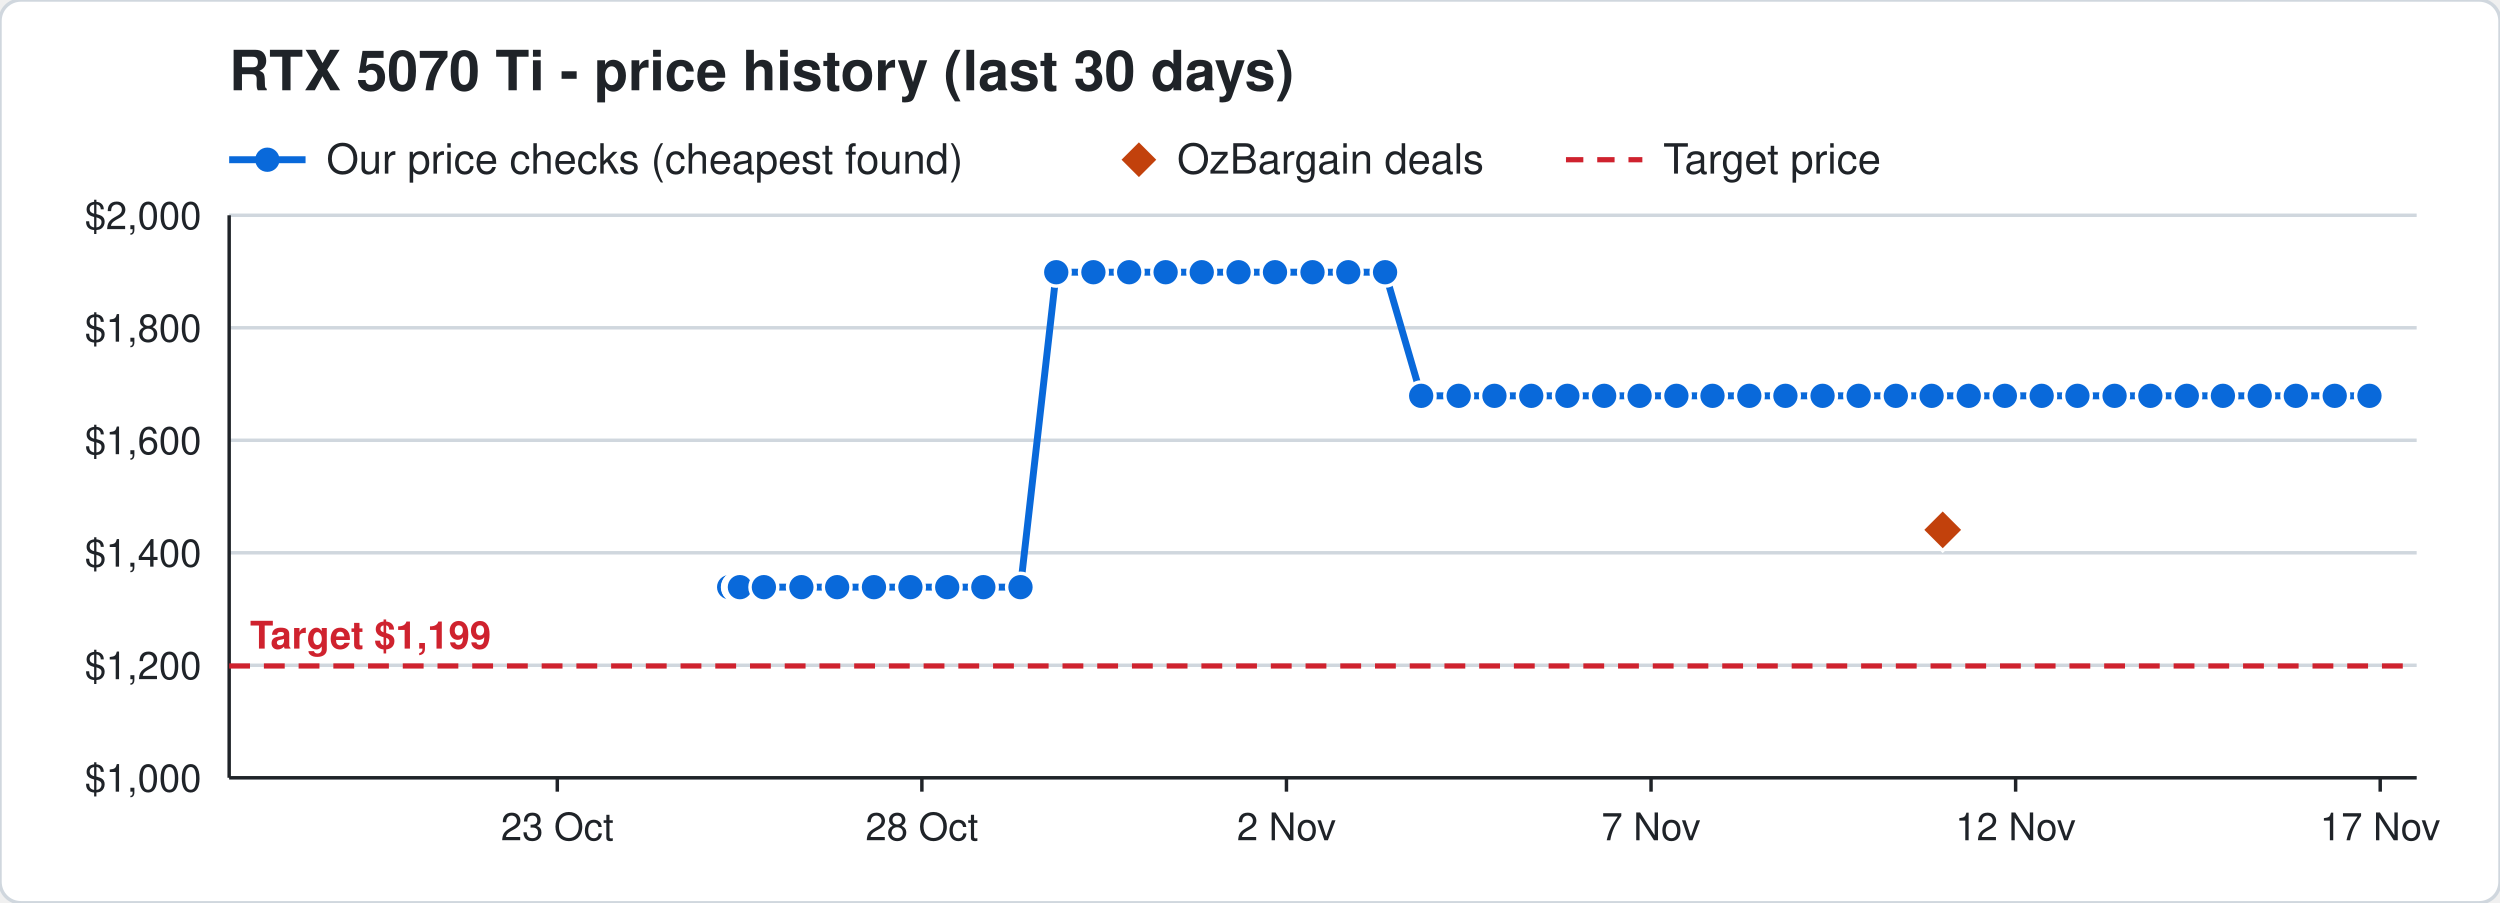
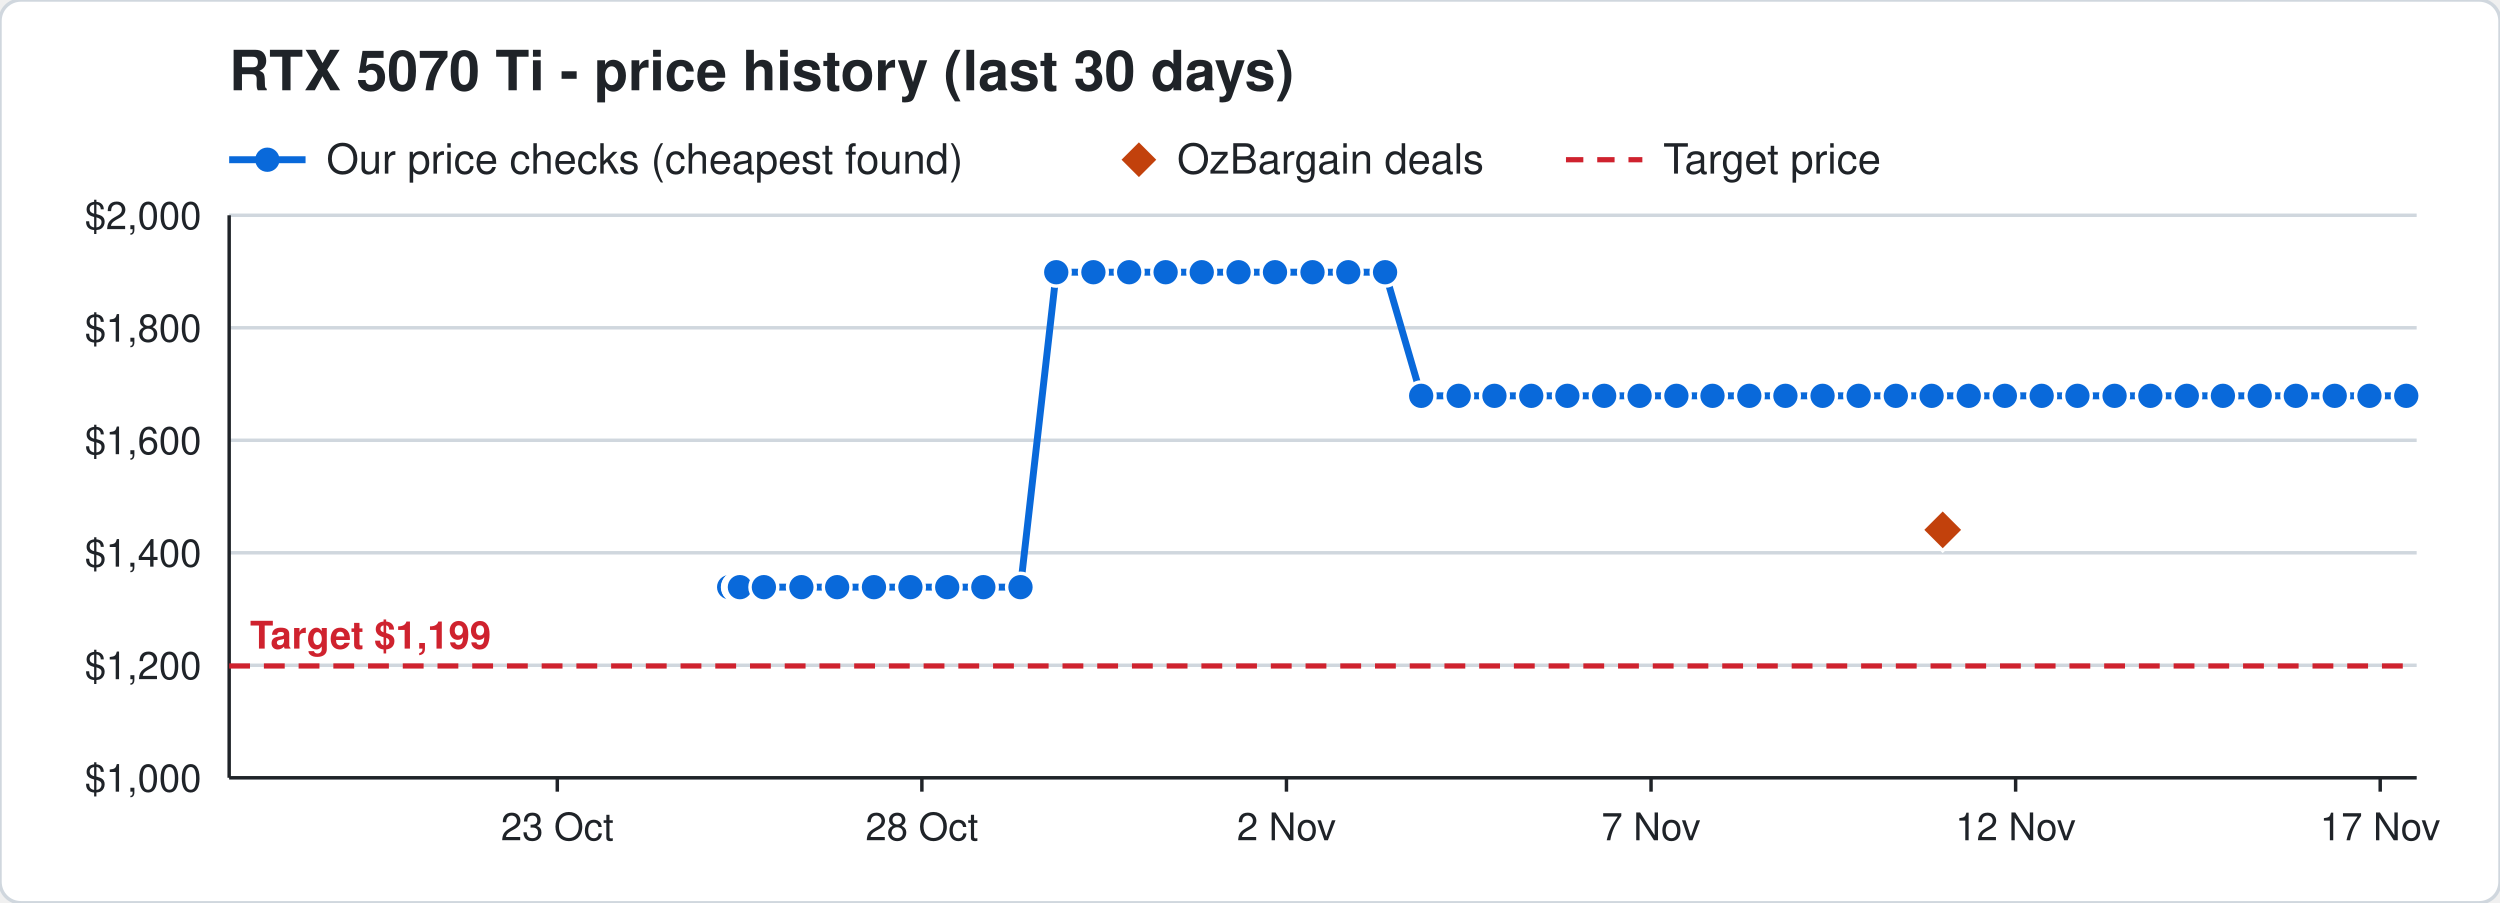
<svg xmlns="http://www.w3.org/2000/svg" width="720" height="260" viewBox="0 0 720 260" font-family="Segoe UI, Helvetica, Arial, sans-serif">
  <rect width="720" height="260" rx="6" fill="#ffffff" stroke="#d0d7de" />
  <text x="66" y="26" font-size="16" font-weight="700" fill="#1f2328">RTX 5070 Ti - price history (last 30 days)</text>
  <line x1="66" y1="46" x2="88" y2="46" stroke="#0969da" stroke-width="2" />
  <circle cx="77" cy="46" r="3.5" fill="#0969da" />
  <text x="94" y="50" font-size="12" fill="#1f2328">Our price checks (cheapest found)</text>
  <path d="M328 41 l5 5 l-5 5 l-5 -5 z" fill="#c2410c" />
  <text x="339" y="50" font-size="12" fill="#1f2328">OzBargain deals</text>
  <line x1="451" y1="46" x2="473" y2="46" stroke="#cf222e" stroke-width="1.5" stroke-dasharray="5 4" />
  <text x="479" y="50" font-size="12" fill="#1f2328">Target price</text>
  <line x1="66" y1="224.0" x2="696" y2="224.0" stroke="#d0d7de" />
  <text x="58" y="228.0" font-size="11" text-anchor="end" fill="#1f2328">$1,000</text>
  <line x1="66" y1="191.6" x2="696" y2="191.6" stroke="#d0d7de" />
  <text x="58" y="195.6" font-size="11" text-anchor="end" fill="#1f2328">$1,200</text>
  <line x1="66" y1="159.2" x2="696" y2="159.2" stroke="#d0d7de" />
  <text x="58" y="163.2" font-size="11" text-anchor="end" fill="#1f2328">$1,400</text>
  <line x1="66" y1="126.8" x2="696" y2="126.8" stroke="#d0d7de" />
  <text x="58" y="130.8" font-size="11" text-anchor="end" fill="#1f2328">$1,600</text>
  <line x1="66" y1="94.4" x2="696" y2="94.4" stroke="#d0d7de" />
  <text x="58" y="98.4" font-size="11" text-anchor="end" fill="#1f2328">$1,800</text>
  <line x1="66" y1="62.0" x2="696" y2="62.0" stroke="#d0d7de" />
  <text x="58" y="66.0" font-size="11" text-anchor="end" fill="#1f2328">$2,000</text>
  <line x1="685.5" y1="224" x2="685.5" y2="228" stroke="#1f2328" />
  <text x="685.5" y="242" font-size="11" text-anchor="middle" fill="#1f2328">17 Nov</text>
  <line x1="580.5" y1="224" x2="580.5" y2="228" stroke="#1f2328" />
  <text x="580.5" y="242" font-size="11" text-anchor="middle" fill="#1f2328">12 Nov</text>
  <line x1="475.5" y1="224" x2="475.5" y2="228" stroke="#1f2328" />
  <text x="475.5" y="242" font-size="11" text-anchor="middle" fill="#1f2328">7 Nov</text>
  <line x1="370.5" y1="224" x2="370.5" y2="228" stroke="#1f2328" />
  <text x="370.5" y="242" font-size="11" text-anchor="middle" fill="#1f2328">2 Nov</text>
  <line x1="265.5" y1="224" x2="265.5" y2="228" stroke="#1f2328" />
  <text x="265.5" y="242" font-size="11" text-anchor="middle" fill="#1f2328">28 Oct</text>
  <line x1="160.5" y1="224" x2="160.5" y2="228" stroke="#1f2328" />
  <text x="160.5" y="242" font-size="11" text-anchor="middle" fill="#1f2328">23 Oct</text>
  <line x1="66" y1="224" x2="696" y2="224" stroke="#1f2328" />
  <line x1="66" y1="62" x2="66" y2="224" stroke="#1f2328" />
  <line x1="66" y1="191.8" x2="696" y2="191.8" stroke="#cf222e" stroke-width="1.5" stroke-dasharray="6 4" />
  <text x="72" y="186.8" font-size="11" font-weight="700" text-anchor="start" fill="#cf222e" stroke="#ffffff" stroke-width="3" paint-order="stroke">Target $1,199</text>
-   <polyline points="210.0,169.1 212.1,169.1 212.2,169.1 212.9,169.1 213.0,169.1 213.1,169.1 220.0,169.1 230.8,169.1 241.1,169.1 251.7,169.1 262.2,169.1 272.8,169.1 283.2,169.1 293.9,169.1 304.2,78.4 314.9,78.4 325.2,78.4 335.7,78.4 346.1,78.4 356.7,78.4 367.2,78.4 378.0,78.4 388.3,78.4 398.9,78.4 409.3,114.0 420.1,114.0 430.4,114.0 441.0,114.0 451.4,114.0 462.0,114.0 472.2,114.0 482.8,114.0 493.2,114.0 503.8,114.0 514.2,114.0 524.9,114.0 535.3,114.0 546.0,114.0 556.3,114.0 567.0,114.0 577.4,114.0 588.0,114.0 598.3,114.0 609.0,114.0 619.3,114.0 629.8,114.0 640.2,114.0 650.8,114.0 661.2,114.0 672.4,114.0 682.4,114.0" fill="none" stroke="#0969da" stroke-width="2" />
+   <polyline points="210.0,169.1 212.1,169.1 212.2,169.1 212.9,169.1 213.0,169.1 213.1,169.1 220.0,169.1 230.8,169.1 241.1,169.1 251.7,169.1 262.2,169.1 272.8,169.1 283.2,169.1 293.9,169.1 304.2,78.4 314.9,78.4 325.2,78.4 335.7,78.4 346.1,78.4 356.7,78.4 367.2,78.4 378.0,78.4 388.3,78.4 398.9,78.4 409.3,114.0 420.1,114.0 430.4,114.0 441.0,114.0 451.4,114.0 462.0,114.0 472.2,114.0 482.8,114.0 493.2,114.0 503.8,114.0 514.2,114.0 524.9,114.0 535.3,114.0 546.0,114.0 556.3,114.0 567.0,114.0 577.4,114.0 588.0,114.0 598.3,114.0 609.0,114.0 619.3,114.0 629.8,114.0 640.2,114.0 650.8,114.0 661.2,114.0 672.4,114.0 682.4,114.0 693.0,114.0" fill="none" stroke="#0969da" stroke-width="2" />
  <circle cx="210.0" cy="169.1" r="4" fill="#0969da" stroke="#ffffff" stroke-width="1" />
  <circle cx="212.1" cy="169.1" r="4" fill="#0969da" stroke="#ffffff" stroke-width="1" />
  <circle cx="212.2" cy="169.1" r="4" fill="#0969da" stroke="#ffffff" stroke-width="1" />
  <circle cx="212.9" cy="169.1" r="4" fill="#0969da" stroke="#ffffff" stroke-width="1" />
  <circle cx="213.0" cy="169.1" r="4" fill="#0969da" stroke="#ffffff" stroke-width="1" />
  <circle cx="213.1" cy="169.1" r="4" fill="#0969da" stroke="#ffffff" stroke-width="1" />
  <circle cx="220.0" cy="169.1" r="4" fill="#0969da" stroke="#ffffff" stroke-width="1" />
  <circle cx="230.8" cy="169.1" r="4" fill="#0969da" stroke="#ffffff" stroke-width="1" />
  <circle cx="241.1" cy="169.1" r="4" fill="#0969da" stroke="#ffffff" stroke-width="1" />
  <circle cx="251.7" cy="169.1" r="4" fill="#0969da" stroke="#ffffff" stroke-width="1" />
  <circle cx="262.2" cy="169.1" r="4" fill="#0969da" stroke="#ffffff" stroke-width="1" />
  <circle cx="272.8" cy="169.1" r="4" fill="#0969da" stroke="#ffffff" stroke-width="1" />
  <circle cx="283.2" cy="169.1" r="4" fill="#0969da" stroke="#ffffff" stroke-width="1" />
  <circle cx="293.9" cy="169.1" r="4" fill="#0969da" stroke="#ffffff" stroke-width="1" />
  <circle cx="304.2" cy="78.4" r="4" fill="#0969da" stroke="#ffffff" stroke-width="1" />
  <circle cx="314.9" cy="78.4" r="4" fill="#0969da" stroke="#ffffff" stroke-width="1" />
  <circle cx="325.2" cy="78.4" r="4" fill="#0969da" stroke="#ffffff" stroke-width="1" />
  <circle cx="335.7" cy="78.4" r="4" fill="#0969da" stroke="#ffffff" stroke-width="1" />
  <circle cx="346.1" cy="78.4" r="4" fill="#0969da" stroke="#ffffff" stroke-width="1" />
  <circle cx="356.7" cy="78.4" r="4" fill="#0969da" stroke="#ffffff" stroke-width="1" />
  <circle cx="367.2" cy="78.4" r="4" fill="#0969da" stroke="#ffffff" stroke-width="1" />
  <circle cx="378.0" cy="78.4" r="4" fill="#0969da" stroke="#ffffff" stroke-width="1" />
  <circle cx="388.3" cy="78.4" r="4" fill="#0969da" stroke="#ffffff" stroke-width="1" />
  <circle cx="398.9" cy="78.4" r="4" fill="#0969da" stroke="#ffffff" stroke-width="1" />
  <circle cx="409.3" cy="114.0" r="4" fill="#0969da" stroke="#ffffff" stroke-width="1" />
  <circle cx="420.1" cy="114.0" r="4" fill="#0969da" stroke="#ffffff" stroke-width="1" />
  <circle cx="430.4" cy="114.0" r="4" fill="#0969da" stroke="#ffffff" stroke-width="1" />
  <circle cx="441.0" cy="114.0" r="4" fill="#0969da" stroke="#ffffff" stroke-width="1" />
  <circle cx="451.4" cy="114.0" r="4" fill="#0969da" stroke="#ffffff" stroke-width="1" />
  <circle cx="462.0" cy="114.0" r="4" fill="#0969da" stroke="#ffffff" stroke-width="1" />
  <circle cx="472.2" cy="114.0" r="4" fill="#0969da" stroke="#ffffff" stroke-width="1" />
  <circle cx="482.8" cy="114.0" r="4" fill="#0969da" stroke="#ffffff" stroke-width="1" />
  <circle cx="493.2" cy="114.0" r="4" fill="#0969da" stroke="#ffffff" stroke-width="1" />
  <circle cx="503.8" cy="114.0" r="4" fill="#0969da" stroke="#ffffff" stroke-width="1" />
  <circle cx="514.2" cy="114.0" r="4" fill="#0969da" stroke="#ffffff" stroke-width="1" />
  <circle cx="524.9" cy="114.0" r="4" fill="#0969da" stroke="#ffffff" stroke-width="1" />
  <circle cx="535.3" cy="114.0" r="4" fill="#0969da" stroke="#ffffff" stroke-width="1" />
  <circle cx="546.0" cy="114.0" r="4" fill="#0969da" stroke="#ffffff" stroke-width="1" />
  <circle cx="556.3" cy="114.0" r="4" fill="#0969da" stroke="#ffffff" stroke-width="1" />
  <circle cx="567.0" cy="114.0" r="4" fill="#0969da" stroke="#ffffff" stroke-width="1" />
  <circle cx="577.4" cy="114.0" r="4" fill="#0969da" stroke="#ffffff" stroke-width="1" />
  <circle cx="588.0" cy="114.0" r="4" fill="#0969da" stroke="#ffffff" stroke-width="1" />
  <circle cx="598.3" cy="114.0" r="4" fill="#0969da" stroke="#ffffff" stroke-width="1" />
  <circle cx="609.0" cy="114.0" r="4" fill="#0969da" stroke="#ffffff" stroke-width="1" />
  <circle cx="619.3" cy="114.0" r="4" fill="#0969da" stroke="#ffffff" stroke-width="1" />
  <circle cx="629.8" cy="114.0" r="4" fill="#0969da" stroke="#ffffff" stroke-width="1" />
  <circle cx="640.2" cy="114.0" r="4" fill="#0969da" stroke="#ffffff" stroke-width="1" />
  <circle cx="650.8" cy="114.0" r="4" fill="#0969da" stroke="#ffffff" stroke-width="1" />
  <circle cx="661.2" cy="114.0" r="4" fill="#0969da" stroke="#ffffff" stroke-width="1" />
  <circle cx="672.4" cy="114.0" r="4" fill="#0969da" stroke="#ffffff" stroke-width="1" />
  <circle cx="682.4" cy="114.0" r="4" fill="#0969da" stroke="#ffffff" stroke-width="1" />
+   <circle cx="693.0" cy="114.0" r="4" fill="#0969da" stroke="#ffffff" stroke-width="1" />
  <path d="M559.5 146.6 l6 6 l-6 6 l-6 -6 z" fill="#c2410c" stroke="#ffffff" stroke-width="1" />
</svg>
